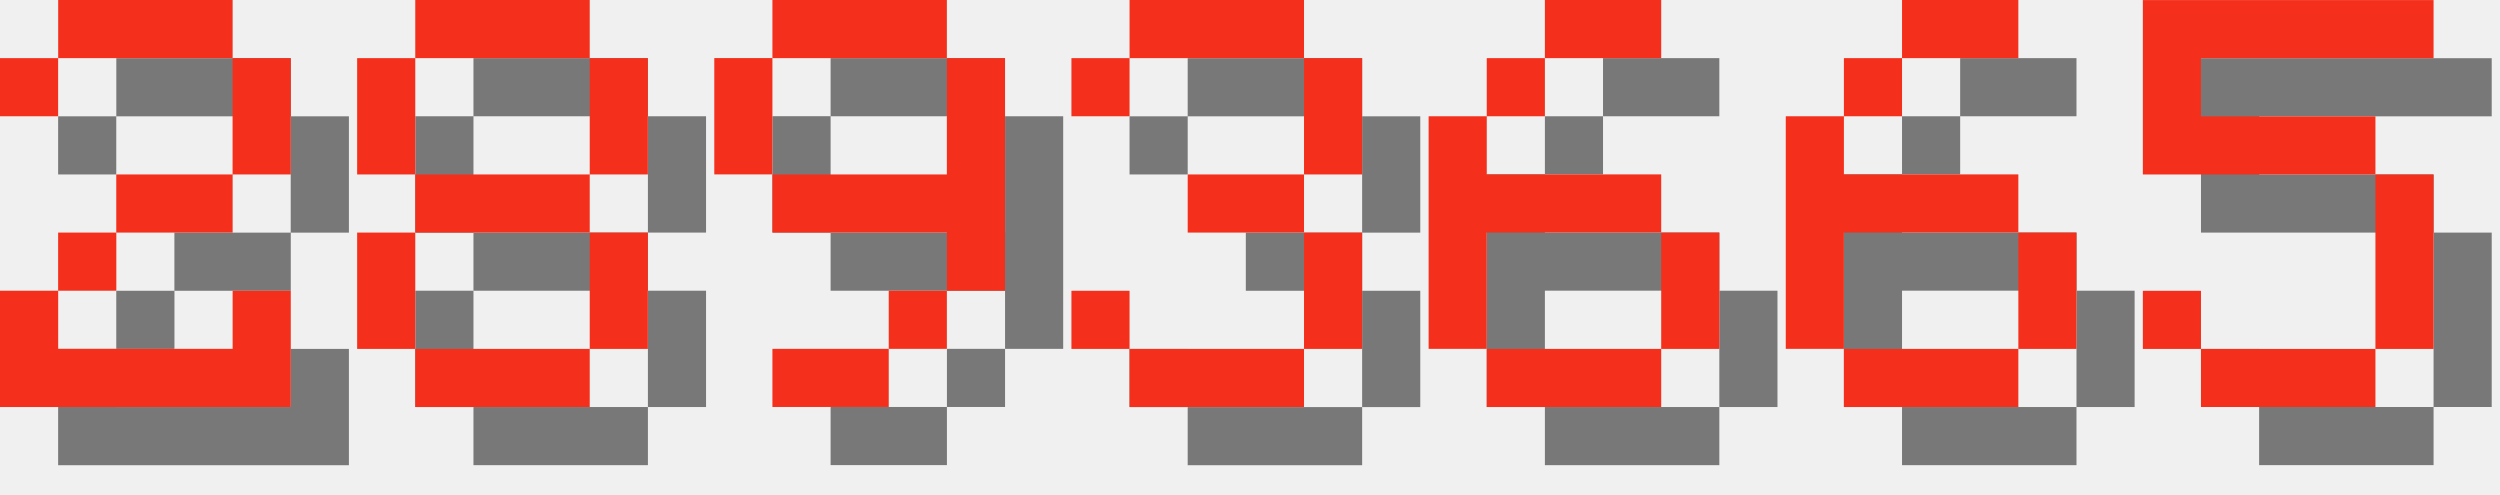
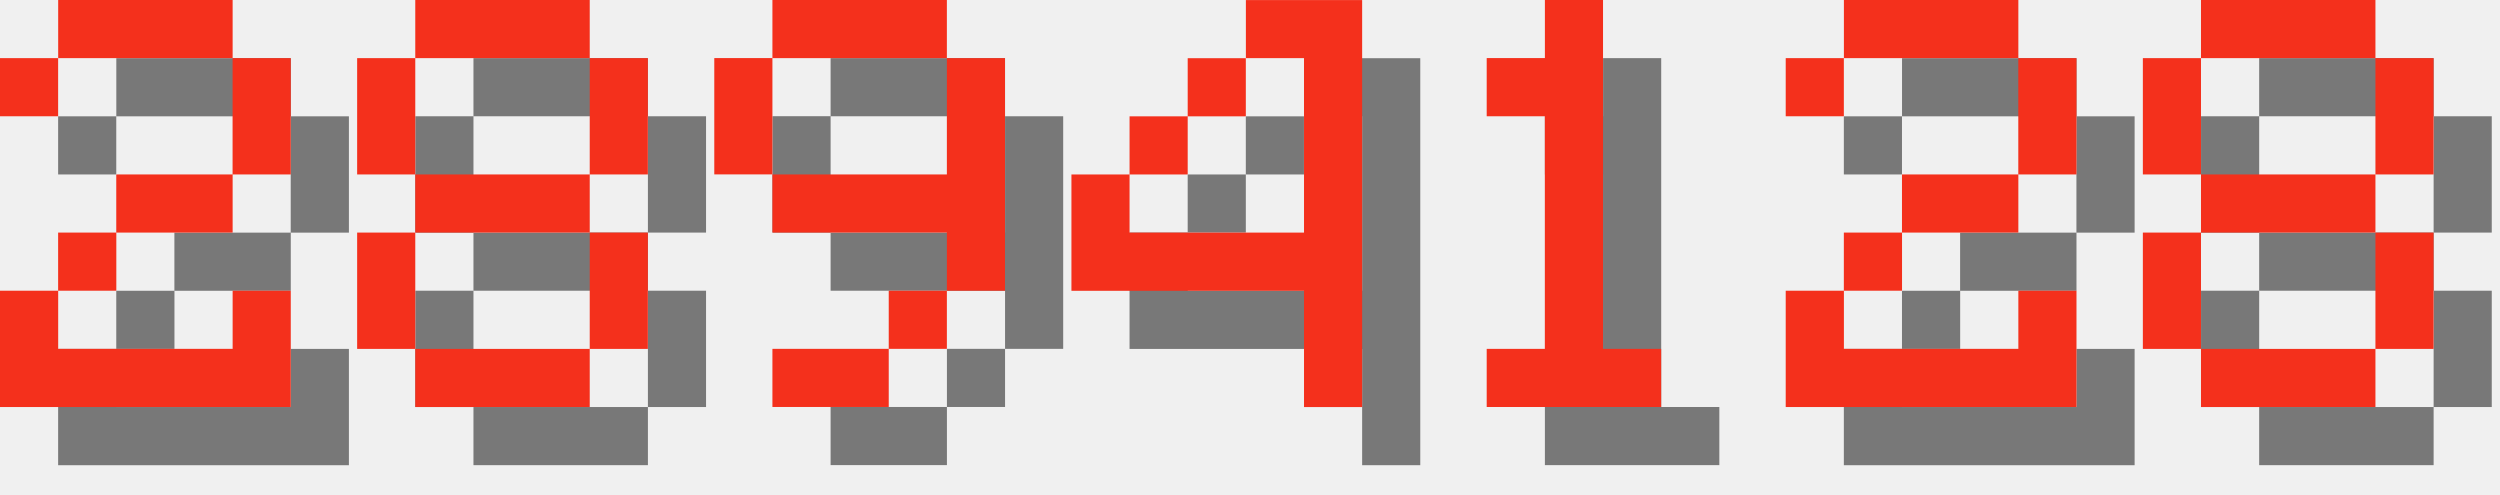
<svg xmlns="http://www.w3.org/2000/svg" version="1.1" width="182.0" height="36">
  <style>
        .text-foreground {
            fill: #F4301C;
        }
        .text-shadow {
            fill: #000000;
            fill-opacity: 0.5;
        }
    </style>
  <g class="digit" id="digit_2" transform="translate(0.0, 0), scale(4)">
    <path id="digit_2_shadow" class="text-shadow" d="m1.058 2.117v1.058h1.058v-1.058h3.175v2.117h-2.117v1.058h-1.058v1.058h-1.058v2.117h5.292v-2.117h-1.058v1.058h-3.175v-1.058h1.058v-1.058h2.117v-1.058h1.058v-2.117h-1.058v-1.058h-3.175v1.058h-1.058z" fill-opacity=".5" style="paint-order:stroke fill markers" />
    <path id="digit_2_fg" class="text-foreground" d="m0 1.058v1.058h1.058v-1.058h3.175v2.117h-2.117v1.058h-1.058v1.058h-1.058v2.117h5.292v-2.117h-1.058v1.058h-3.175v-1.058h1.058v-1.058h2.117v-1.058h1.058v-2.117h-1.058v-1.058h-3.175v1.058h-1.058z" fill="#fff" style="paint-order:stroke fill markers" />
  </g>
  <g class="digit" id="digit_8" transform="translate(26.0, 0), scale(4)">
    <path id="digit_8_shadow" class="text-shadow" d="m2.117 1.058v1.058h3.175v-1.058h-3.175zm3.175 1.058v2.117h1.058v-2.117h-1.058zm0 2.117h-3.175v1.058h3.175v-1.058zm0 1.058v2.117h1.058v-2.117h-1.058zm0 2.117h-3.175v1.058h3.175v-1.058zm-3.175 0v-2.117h-1.058v2.117h1.058zm0-3.175v-2.117h-1.058v2.117h1.058z" fill-opacity=".5" style="paint-order:stroke fill markers" />
    <path id="digit_8_fg" class="text-foreground" d="m1.058 0v1.058h3.175v-1.058h-3.175zm3.175 1.058v2.117h1.058v-2.117h-1.058zm0 2.117h-3.175v1.058h3.175v-1.058zm0 1.058v2.117h1.058v-2.117h-1.058zm0 2.117h-3.175v1.058h3.175v-1.058zm-3.175 0v-2.117h-1.058v2.117h1.058zm0-3.175v-2.117h-1.058v2.117h1.058z" fill="#fff" style="paint-order:stroke fill markers" />
  </g>
  <g class="digit" id="digit_9" transform="translate(52.0, 0), scale(4)">
    <path id="digit_9_shadow" class="text-shadow" d="m2.117 1.058v1.058h3.175v-1.058h-3.175zm3.175 1.058v2.117h-3.175v1.058h3.175v1.058h1.058v-4.233h-1.058zm0 4.233h-1.058v1.058h1.058v-1.058zm-1.058 1.058h-2.117v1.058h2.117v-1.058zm-2.117-3.175v-2.117h-1.058v2.117h1.058z" fill-opacity=".5" style="paint-order:stroke fill markers" />
    <path id="digit_9_fg" class="text-foreground" d="m1.058 0v1.058h3.175v-1.058h-3.175zm3.175 1.058v2.117h-3.175v1.058h3.175v1.058h1.058v-4.233h-1.058zm0 4.233h-1.058v1.058h1.058v-1.058zm-1.058 1.058h-2.117v1.058h2.117v-1.058zm-2.117-3.175v-2.117h-1.058v2.117h1.058z" fill="#fff" style="paint-order:stroke fill markers" />
  </g>
-   <g class="digit" id="digit_3" transform="translate(78.0, 0), scale(4)">
-     <path id="digit_3_shadow" class="text-shadow" d="m1.058 2.117v1.058h1.058v-1.058h3.175v2.117h-2.117v1.058h2.117v2.117h-3.175v-1.058h-1.058v1.058h1.058v1.058h3.175v-1.058h1.058v-2.117h-1.058v-1.058h1.058v-2.117h-1.058v-1.058h-3.175v1.058h-1.058z" fill-opacity=".5" style="paint-order:stroke fill markers" />
-     <path id="digit_3_fg" class="text-foreground" d="m0 1.058v1.058h1.058v-1.058h3.175v2.117h-2.117v1.058h2.117v2.117h-3.175v-1.058h-1.058v1.058h1.058v1.058h3.175v-1.058h1.058v-2.117h-1.058v-1.058h1.058v-2.117h-1.058v-1.058h-3.175v1.058h-1.058z" fill="#fff" style="paint-order:stroke fill markers" />
+   <g class="digit" id="digit_4" transform="translate(78.0, 0), scale(4)">
+     <path id="digit_4_shadow" class="text-shadow" d="m4.233 1.058v1.058h1.058v3.175h-3.175v-1.058h-1.058v2.117h4.233v2.117h1.058v-7.408h-2.117zm-2.117 3.175h1.058v-1.058h-1.058v1.058zm1.058-1.058h1.058v-1.058h-1.058v1.058z" fill-opacity=".5" style="paint-order:stroke fill markers" />
+     <path id="digit_4_fg" class="text-foreground" d="m3.175 0v1.058h1.058v3.175h-3.175v-1.058h-1.058v2.117h4.233v2.117h1.058v-7.408h-2.117zm-2.117 3.175h1.058v-1.058h-1.058v1.058zm1.058-1.058h1.058v-1.058h-1.058v1.058z" fill="#fff" style="paint-order:stroke fill markers" />
  </g>
-   <g class="digit" id="digit_6" transform="translate(104.0, 0), scale(4)">
-     <path id="digit_6_shadow" class="text-shadow" d="m3.175 1.058v1.058h2.117v-1.058h-2.117zm0 1.058h-1.058v1.058h1.058v-1.058zm-1.058 1.058h-1.058v4.233h1.058v-2.117h3.175v-1.058h-3.175v-1.058zm3.175 2.117v2.117h1.058v-2.117h-1.058zm0 2.117h-3.175v1.058h3.175v-1.058z" fill-opacity=".5" style="paint-order:stroke fill markers" />
-     <path id="digit_6_fg" class="text-foreground" d="m2.117 0v1.058h2.117v-1.058h-2.117zm0 1.058h-1.058v1.058h1.058v-1.058zm-1.058 1.058h-1.058v4.233h1.058v-2.117h3.175v-1.058h-3.175v-1.058zm3.175 2.117v2.117h1.058v-2.117h-1.058zm0 2.117h-3.175v1.058h3.175v-1.058z" fill="#fff" style="paint-order:stroke fill markers" />
+   <g class="digit" id="digit_1" transform="translate(104.0, 0), scale(4)">
+     <path id="digit_1_shadow" class="text-shadow" d="m2.117 2.117v1.058h1.058v4.233h-1.058v1.058h3.175v-1.058h-1.058v-6.35h-1.058v1.058h-1.058z" fill-opacity=".5" style="paint-order:stroke fill markers" />
+     <path id="digit_1_fg" class="text-foreground" d="m1.058 1.058v1.058h1.058v4.233h-1.058v1.058h3.175v-1.058h-1.058v-6.35h-1.058v1.058h-1.058z" fill="#fff" style="paint-order:stroke fill markers" />
  </g>
-   <g class="digit" id="digit_6" transform="translate(130.0, 0), scale(4)">
-     <path id="digit_6_shadow" class="text-shadow" d="m3.175 1.058v1.058h2.117v-1.058h-2.117zm0 1.058h-1.058v1.058h1.058v-1.058zm-1.058 1.058h-1.058v4.233h1.058v-2.117h3.175v-1.058h-3.175v-1.058zm3.175 2.117v2.117h1.058v-2.117h-1.058zm0 2.117h-3.175v1.058h3.175v-1.058z" fill-opacity=".5" style="paint-order:stroke fill markers" />
-     <path id="digit_6_fg" class="text-foreground" d="m2.117 0v1.058h2.117v-1.058h-2.117zm0 1.058h-1.058v1.058h1.058v-1.058zm-1.058 1.058h-1.058v4.233h1.058v-2.117h3.175v-1.058h-3.175v-1.058zm3.175 2.117v2.117h1.058v-2.117h-1.058zm0 2.117h-3.175v1.058h3.175v-1.058z" fill="#fff" style="paint-order:stroke fill markers" />
+   <g class="digit" id="digit_2" transform="translate(130.0, 0), scale(4)">
+     <path id="digit_2_shadow" class="text-shadow" d="m1.058 2.117v1.058h1.058v-1.058h3.175v2.117h-2.117v1.058h-1.058v1.058h-1.058v2.117h5.292v-2.117h-1.058v1.058h-3.175v-1.058h1.058v-1.058h2.117v-1.058h1.058v-2.117h-1.058v-1.058h-3.175v1.058h-1.058z" fill-opacity=".5" style="paint-order:stroke fill markers" />
+     <path id="digit_2_fg" class="text-foreground" d="m0 1.058v1.058h1.058v-1.058h3.175v2.117h-2.117v1.058h-1.058v1.058h-1.058v2.117h5.292v-2.117h-1.058v1.058h-3.175v-1.058h1.058v-1.058h2.117v-1.058h1.058v-2.117h-1.058v-1.058h-3.175v1.058h-1.058z" fill="#fff" style="paint-order:stroke fill markers" />
  </g>
-   <g class="digit" id="digit_5" transform="translate(156.0, 0), scale(4)">
-     <path id="digit_5_shadow" class="text-shadow" d="m1.058 1.058v3.175h4.233v3.175h-3.175v-1.058h-1.058v1.058h1.058v1.058h3.175v-1.058h1.058v-3.175h-1.058v-1.058h-3.175v-1.058h4.233v-1.058h-5.292z" fill-opacity=".5" style="paint-order:stroke fill markers" />
-     <path id="digit_5_fg" class="text-foreground" d="m0 0v3.175h4.233v3.175h-3.175v-1.058h-1.058v1.058h1.058v1.058h3.175v-1.058h1.058v-3.175h-1.058v-1.058h-3.175v-1.058h4.233v-1.058h-5.292z" fill="#fff" style="paint-order:stroke fill markers" />
+   <g class="digit" id="digit_8" transform="translate(156.0, 0), scale(4)">
+     <path id="digit_8_shadow" class="text-shadow" d="m2.117 1.058v1.058h3.175v-1.058h-3.175zm3.175 1.058v2.117h1.058v-2.117h-1.058zm0 2.117h-3.175v1.058h3.175v-1.058zm0 1.058v2.117h1.058v-2.117h-1.058zm0 2.117h-3.175v1.058h3.175v-1.058zm-3.175 0v-2.117h-1.058v2.117h1.058zm0-3.175v-2.117h-1.058v2.117h1.058z" fill-opacity=".5" style="paint-order:stroke fill markers" />
+     <path id="digit_8_fg" class="text-foreground" d="m1.058 0v1.058h3.175v-1.058h-3.175zm3.175 1.058v2.117h1.058v-2.117h-1.058zm0 2.117h-3.175v1.058h3.175v-1.058zm0 1.058v2.117h1.058v-2.117h-1.058zm0 2.117h-3.175v1.058h3.175v-1.058zm-3.175 0v-2.117h-1.058v2.117h1.058zm0-3.175v-2.117h-1.058v2.117h1.058z" fill="#fff" style="paint-order:stroke fill markers" />
  </g>
</svg>
